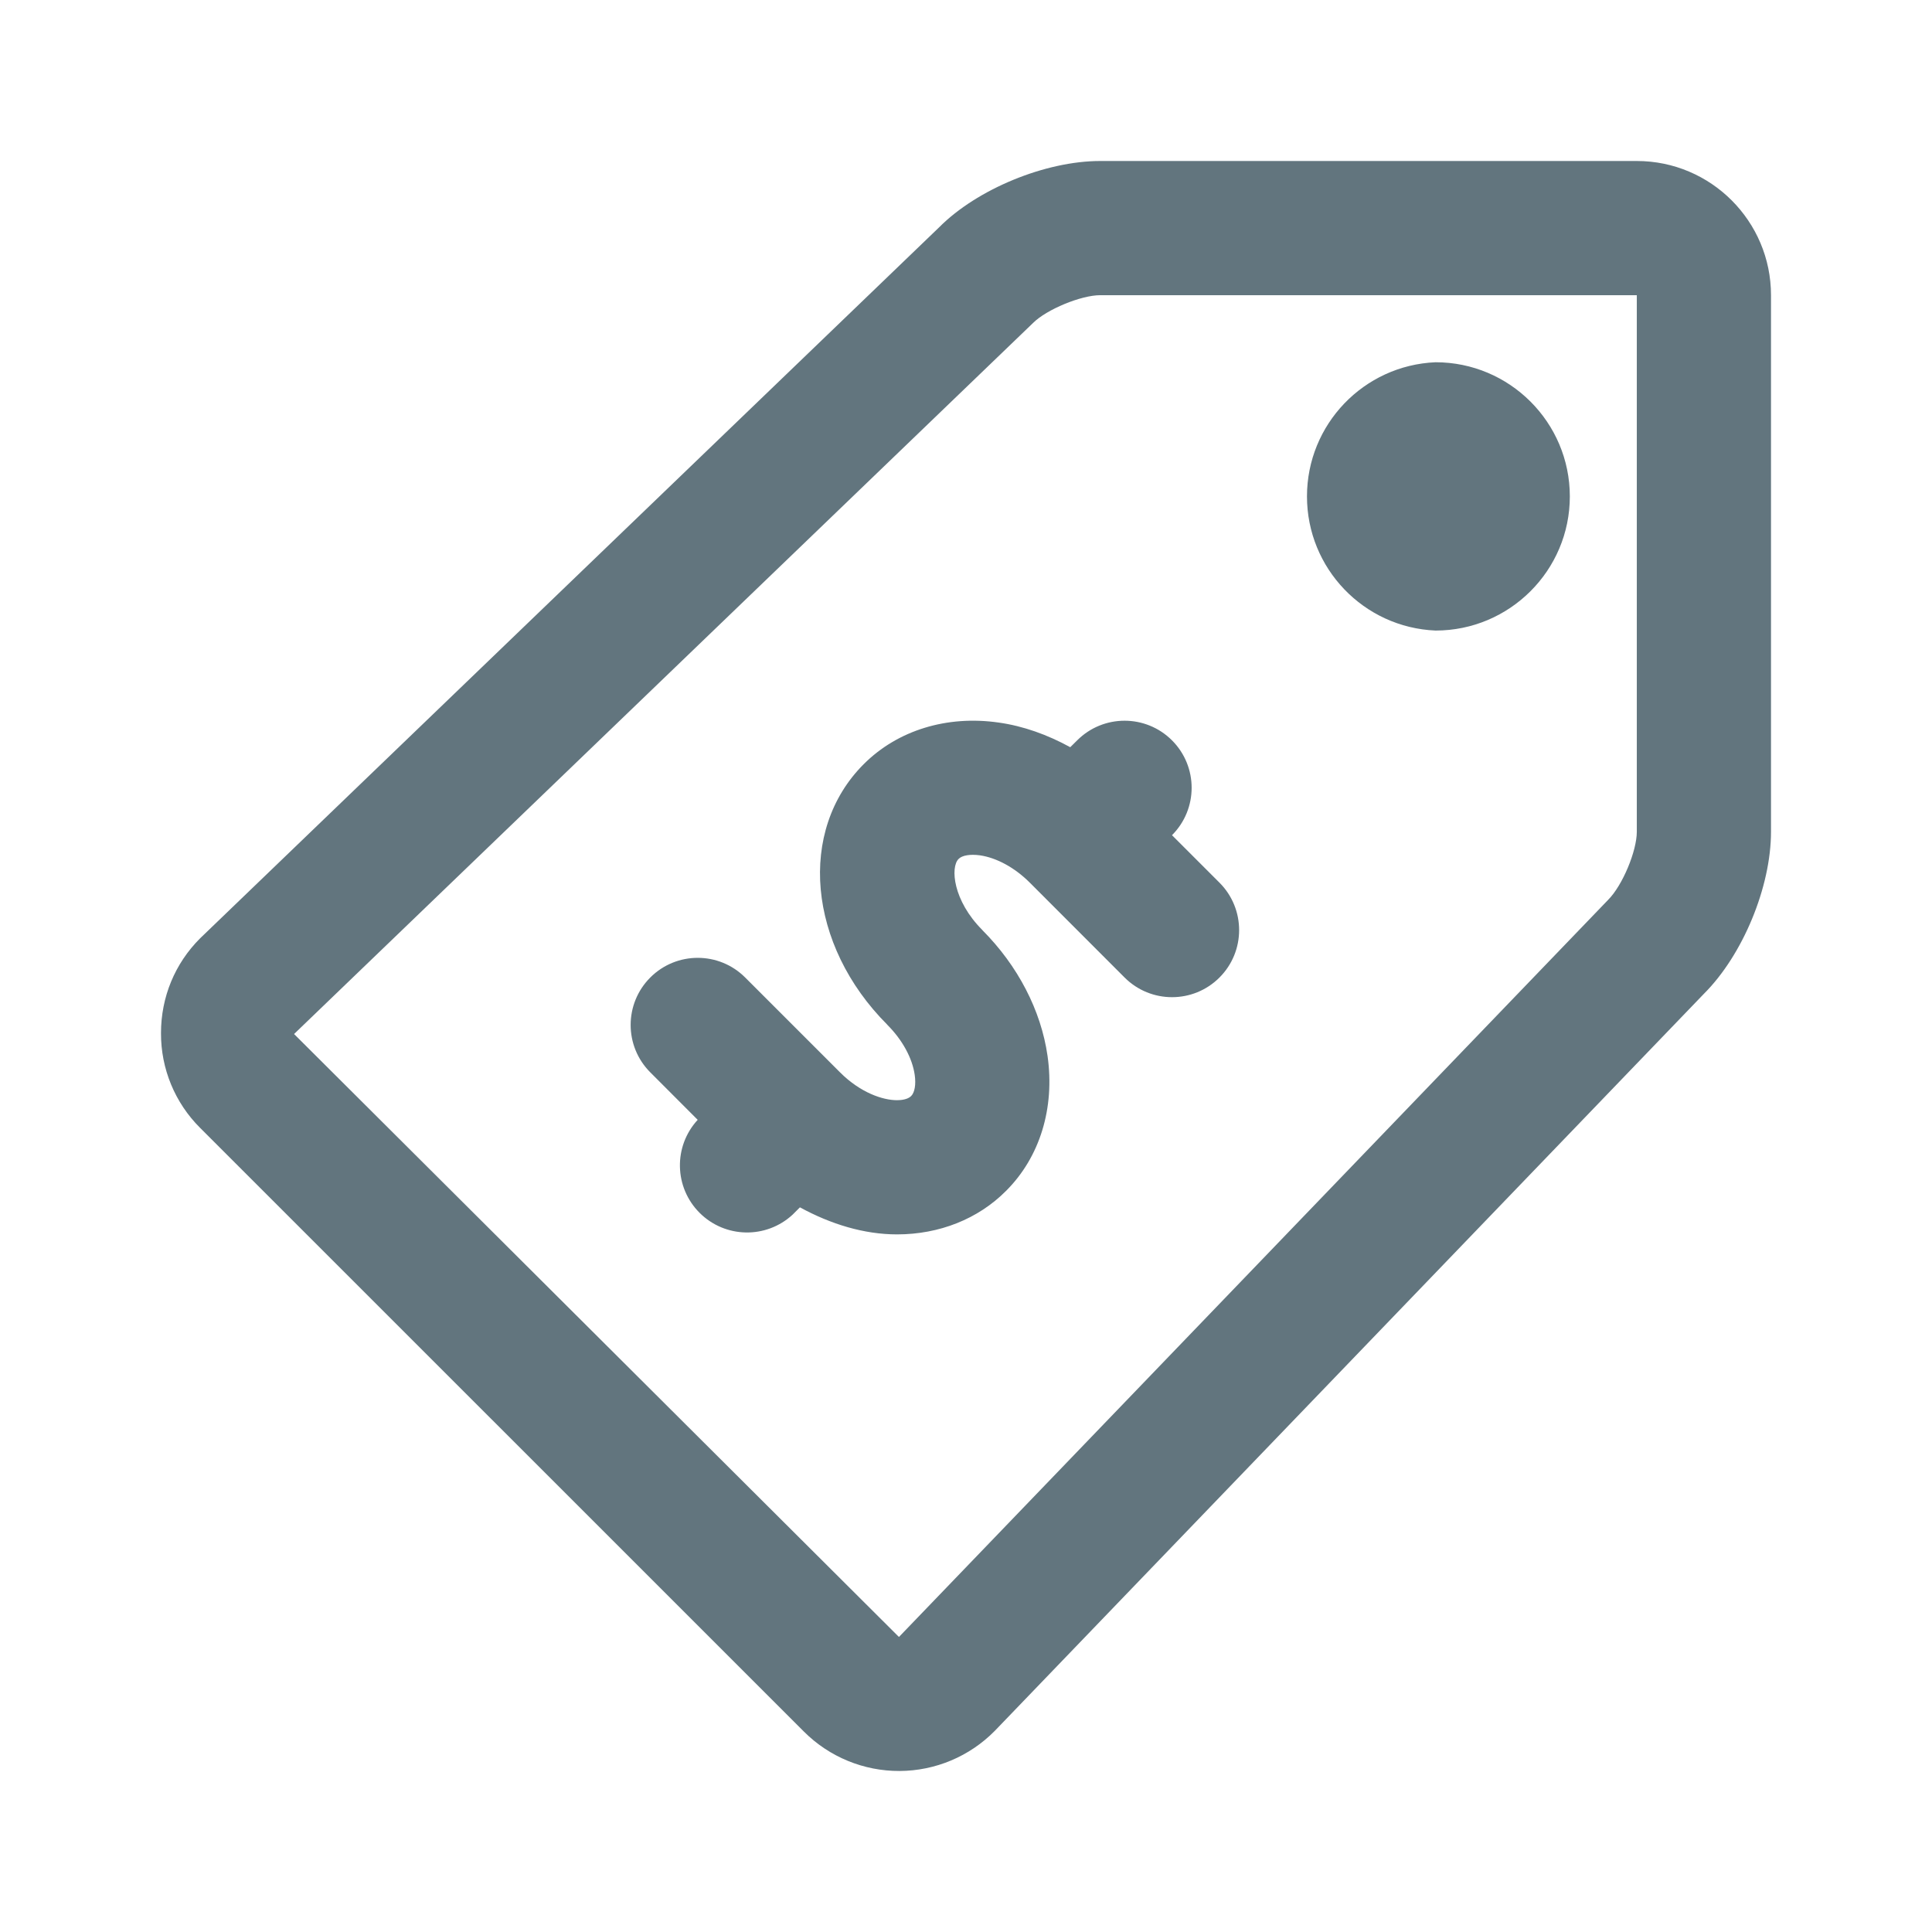
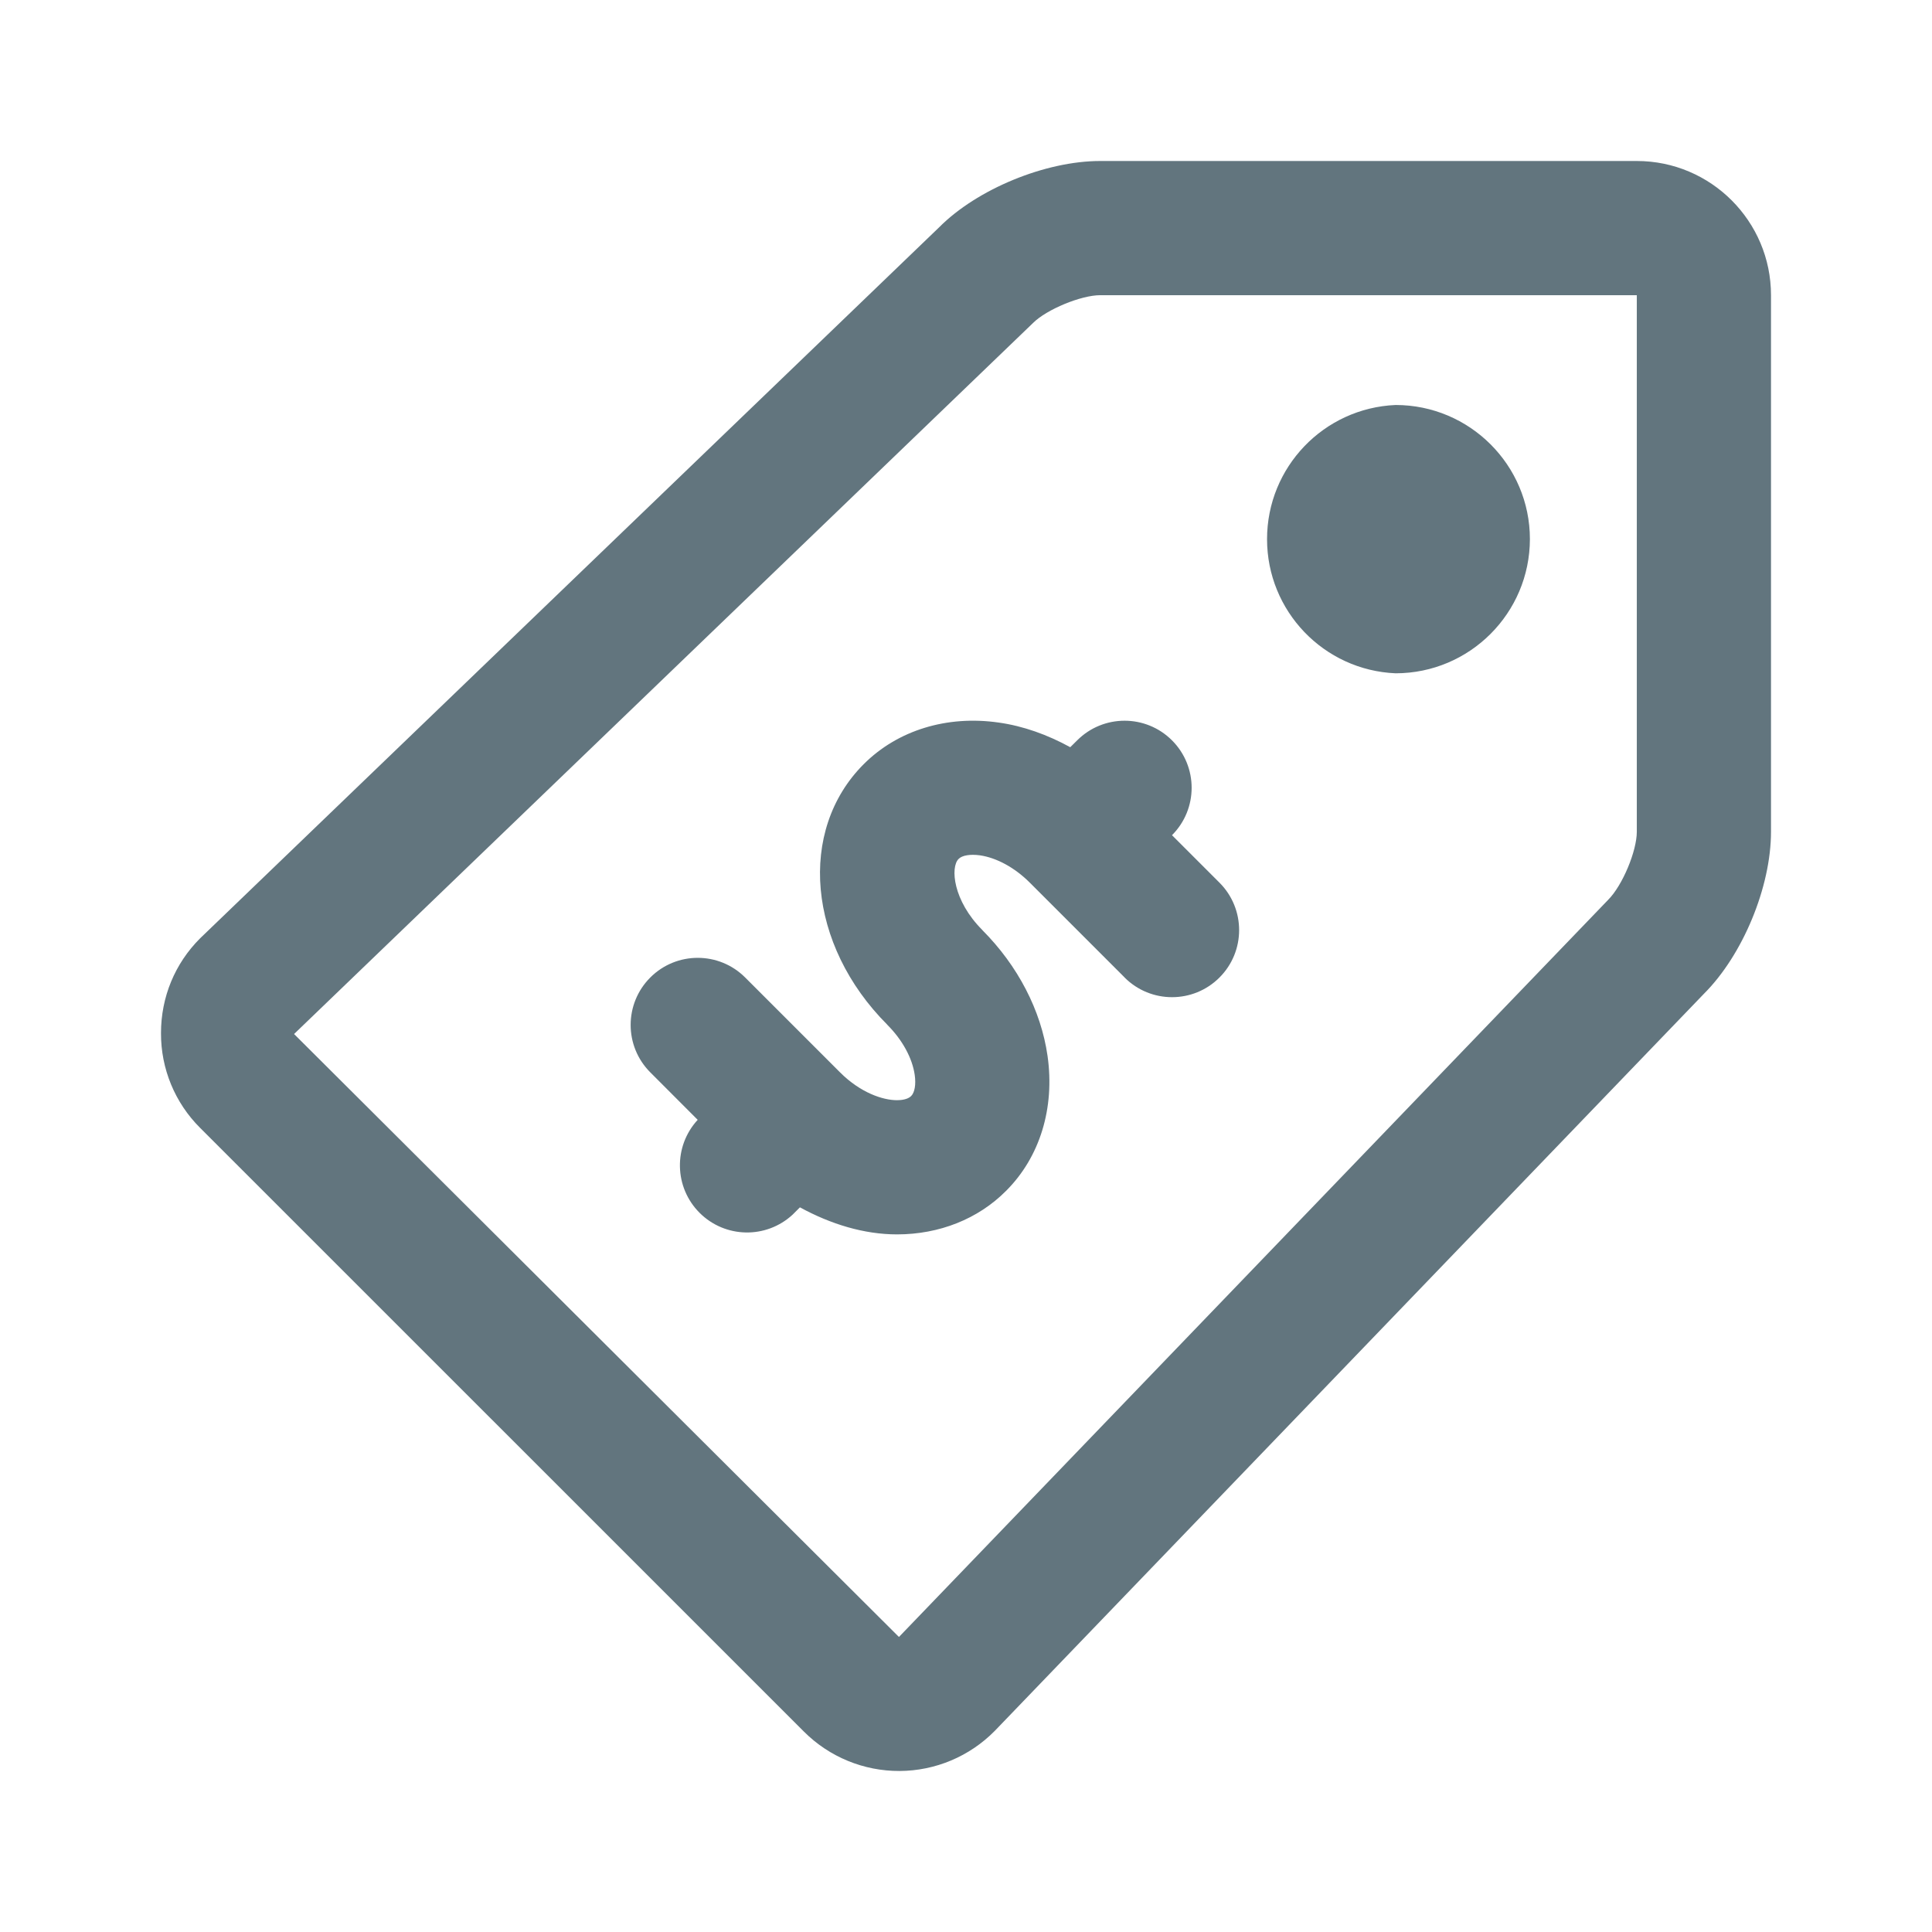
<svg xmlns="http://www.w3.org/2000/svg" fill="none" viewBox="0 0 24 24">
-   <path fill="#62757e" fill-rule="evenodd" d="m21.167 12.345-8.81 9.157a1.67 1.67 0 0 1-2.369.01l-7.501-7.5A1.65 1.65 0 0 1 2 12.833c0-.446.172-.864.487-1.178l9.18-8.832c.47-.473 1.317-.823 2-.823h6.666C21.253 2 22 2.748 22 3.667v6.666c0 .684-.35 1.53-.833 2.012m-.834-8.678h-6.666c-.238 0-.666.177-.834.345l-9.18 8.833 7.514 7.49v-.002h.002l8.808-9.155c.179-.179.356-.607.356-.845zm-2.5 4.166a1.668 1.668 0 0 1 0-3.333c.92 0 1.668.747 1.668 1.667 0 .919-.748 1.666-1.668 1.666m-3.863 4.31-1.178-1.179c-.186-.186-.412-.309-.62-.339-.12-.016-.22 0-.264.045-.104.103-.07.518.295.883v.001c.441.442.729.997.81 1.563.092.647-.095 1.258-.516 1.677-.346.348-.828.54-1.354.54-.41 0-.823-.127-1.206-.336l-.091.091a.834.834 0 0 1-1.179-1.178l-.589-.59a.832.832 0 1 1 1.179-1.178l1.178 1.178c.255.255.533.346.708.346.046 0 .131-.007.175-.051.045-.044.062-.145.045-.263-.03-.209-.153-.435-.34-.622l-.001-.002c-.989-.99-1.118-2.412-.292-3.237.42-.42 1.033-.609 1.677-.516.306.043.605.151.888.306l.086-.085a.832.832 0 1 1 1.178 1.178l.59.59a.832.832 0 1 1-1.179 1.178" clip-rule="evenodd" />
+   <path fill="#62757e" fill-rule="evenodd" d="m21.167 12.345-8.81 9.157a1.67 1.67 0 0 1-2.369.01l-7.501-7.5A1.65 1.65 0 0 1 2 12.833c0-.446.172-.864.487-1.178l9.18-8.832c.47-.473 1.317-.823 2-.823h6.666C21.253 2 22 2.748 22 3.667v6.666c0 .684-.35 1.53-.833 2.012m-.834-8.678h-6.666c-.238 0-.666.177-.834.345l-9.18 8.833 7.514 7.49v-.002h.002l8.808-9.155c.179-.179.356-.607.356-.845zm-2.996 4.697a1.668 1.668 0 0 1 0-3.333c.92 0 1.668.747 1.668 1.666a1.67 1.67 0 0 1-1.668 1.667m-3.367 3.778-1.178-1.178c-.186-.186-.412-.309-.62-.339-.12-.016-.22 0-.264.045-.104.103-.07.518.295.883v.001c.441.442.729.997.81 1.563.092.647-.095 1.258-.516 1.677-.346.348-.828.54-1.354.54-.41 0-.823-.127-1.206-.336l-.091.091a.834.834 0 0 1-1.179-1.178l-.589-.59a.832.832 0 1 1 1.179-1.178l1.178 1.178c.255.255.533.346.708.346.046 0 .131-.007.175-.051.045-.044.062-.145.045-.263-.03-.209-.153-.435-.34-.622l-.001-.002c-.989-.99-1.118-2.412-.292-3.237.42-.42 1.033-.609 1.677-.516.306.043.605.151.888.306l.086-.085a.832.832 0 1 1 1.178 1.178l.59.59a.832.832 0 1 1-1.179 1.178" clip-rule="evenodd" />
</svg>
